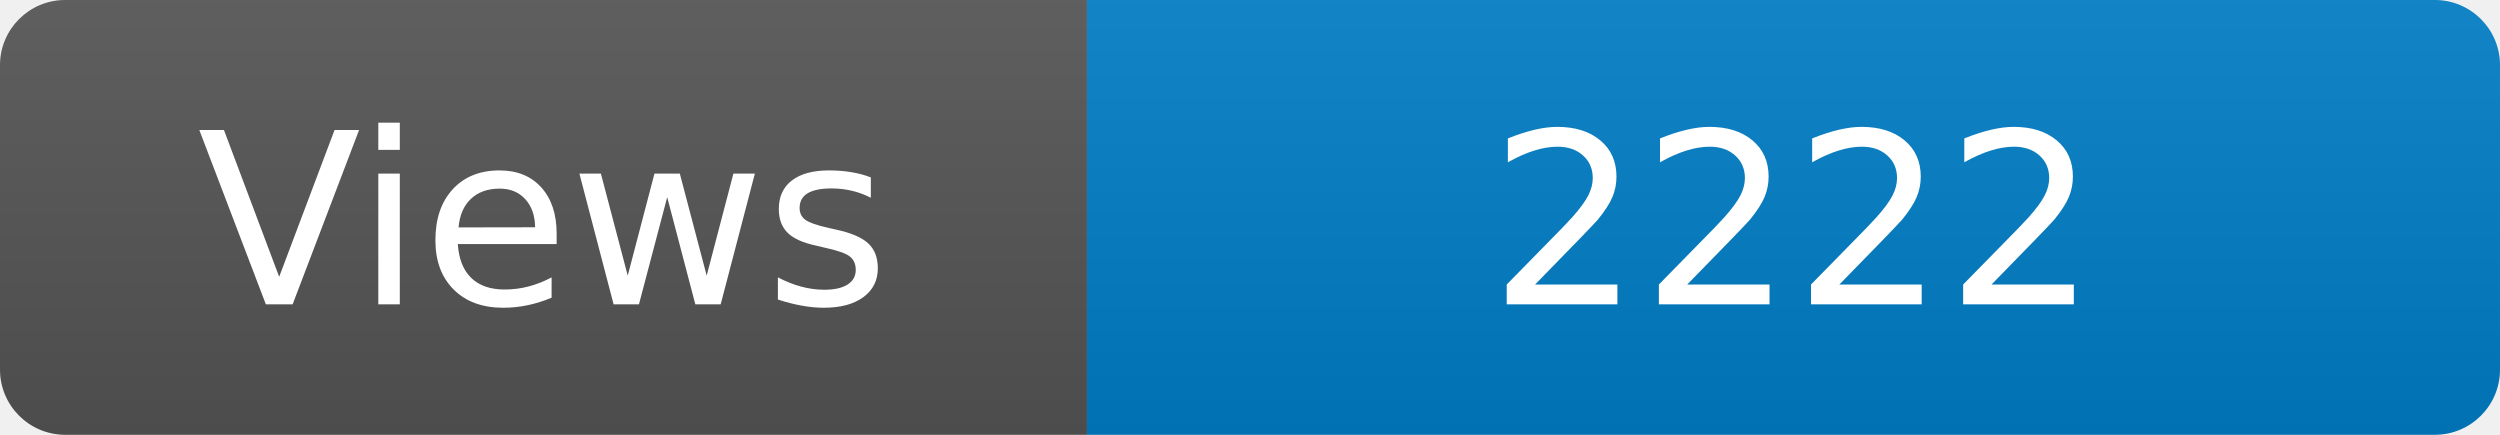
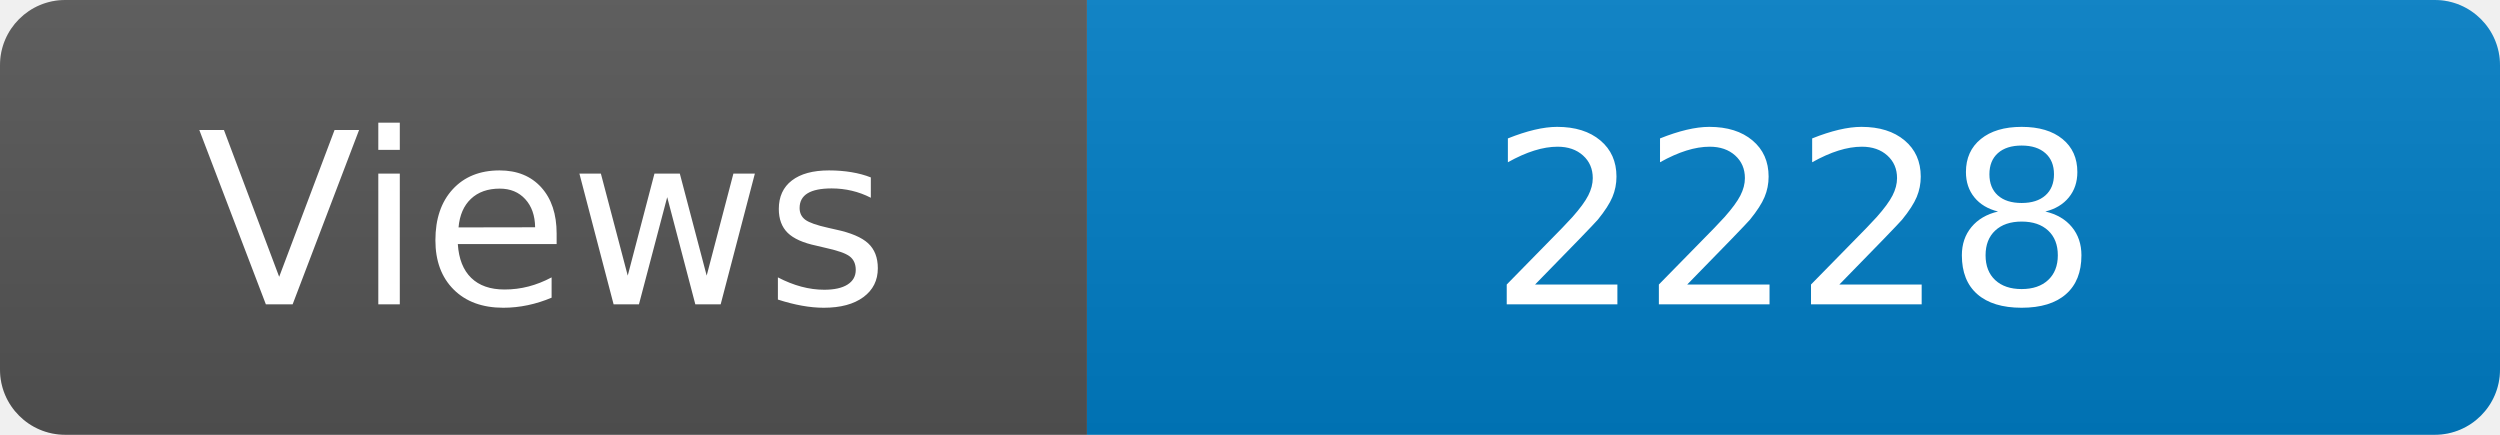
<svg xmlns="http://www.w3.org/2000/svg" width="115" height="20" role="img" aria-label="Maintained?: yes">
  <linearGradient id="s" x2="0" y2="100%">
    <stop offset="0" stop-color="#bbb" stop-opacity=".1" />
    <stop offset="1" stop-opacity=".1" />
  </linearGradient>
  <clipPath id="r">
    <rect width="115" height="20" rx="3" fill="#fff" />
  </clipPath>
  <g clip-path="url(#r)">
    <rect width="50" height="20" fill="#555" />
    <rect x="50" width="160" height="20" fill="#007ec6" />
    <rect width="115" height="20" fill="url(#s)" />
  </g>
  <g fill="#fff" text-anchor="middle" font-family="Verdana,Geneva,DejaVu Sans,sans-serif" font-size="110">
    <text x="250" y="140" transform="scale(.1)" fill="#fff">Views</text>
-     <text x="825" y="140" transform="scale(.1)" fill="#fff">2222</text>
+     <text x="825" y="140" transform="scale(.1)" fill="#fff">2228</text>
  </g>
</svg>
